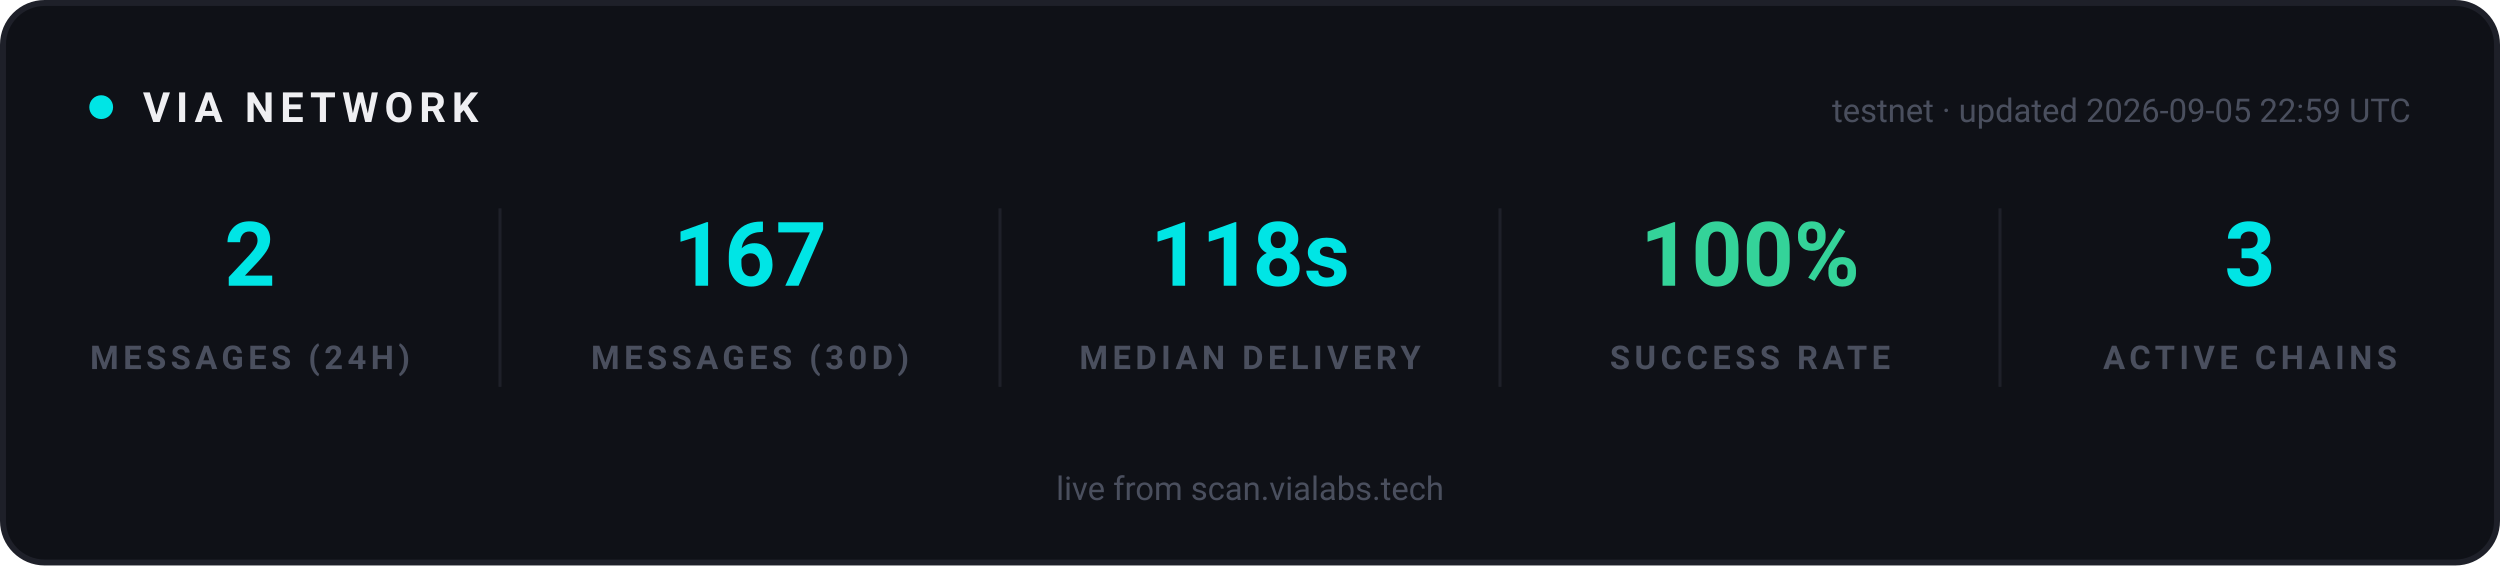
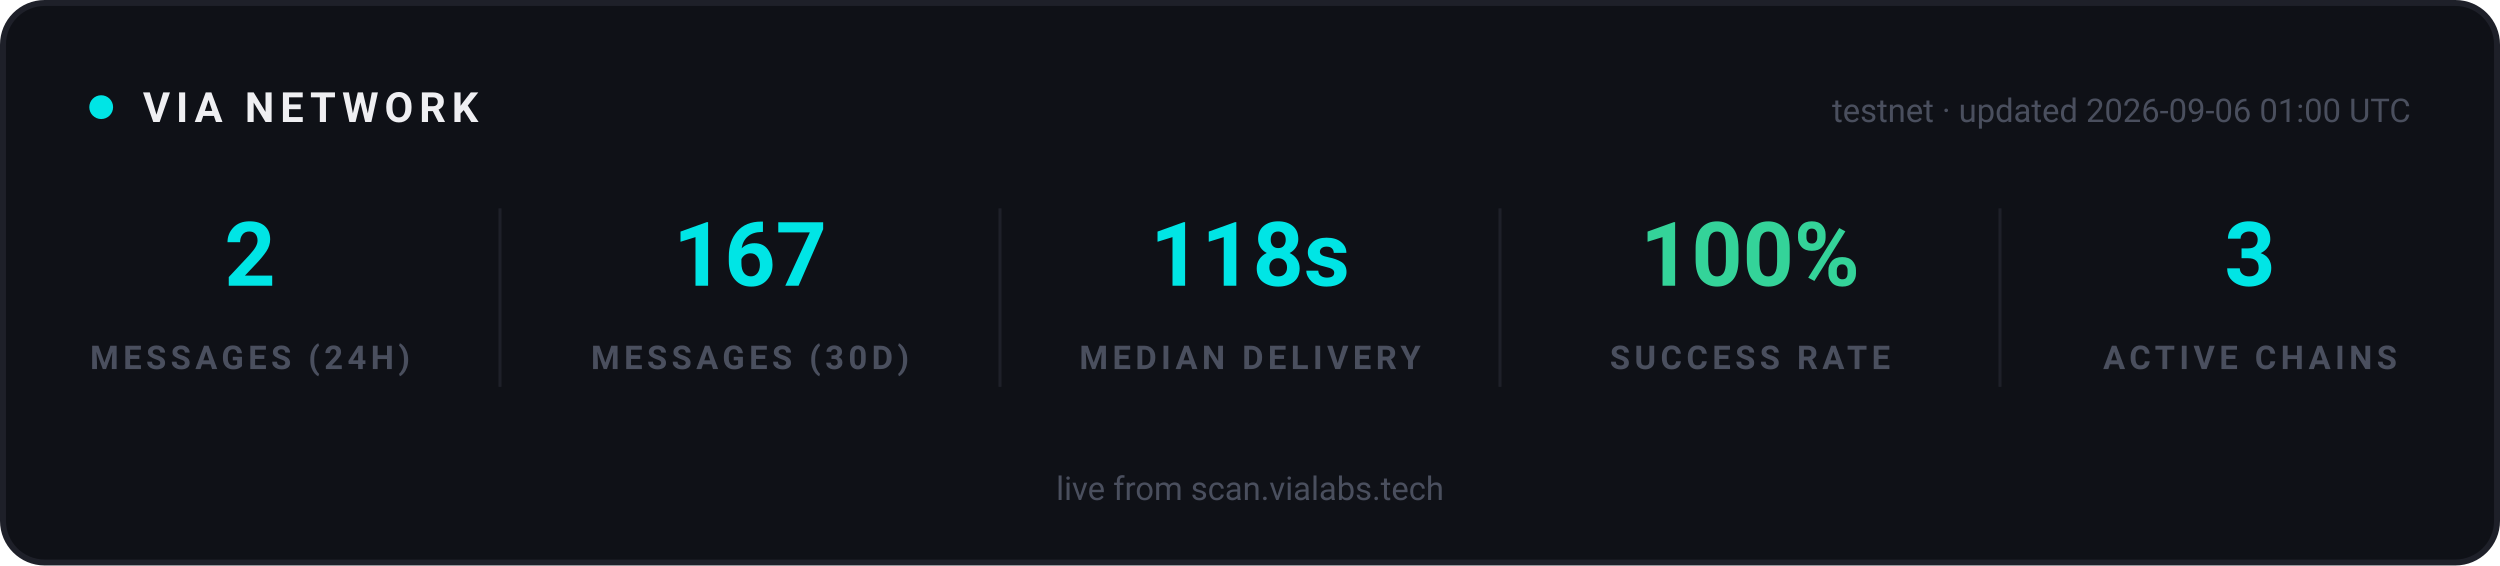
<svg xmlns="http://www.w3.org/2000/svg" width="840" height="190" viewBox="0 0 840 190" role="img" aria-label="VIA network statistics">
  <rect x="1" y="1" width="838" height="188" rx="14" fill="#0F1117" stroke="#1E2029" stroke-width="2" />
  <g font-family="-apple-system, 'Segoe UI', Ubuntu, Roboto, sans-serif">
    <circle cx="34" cy="36" r="4" fill="#00E5E5">
      <animate attributeName="opacity" values="1;0.25;1" dur="2s" repeatCount="indefinite" />
    </circle>
    <text x="48" y="41" font-size="14" font-weight="700" letter-spacing="2" fill="#EFEFF2">VIA NETWORK</text>
-     <text x="810" y="41" text-anchor="end" font-size="11" fill="#4A4F5E">testnet · updated 2026-09-05 22:59 UTC</text>
+     <text x="810" y="41" text-anchor="end" font-size="11" fill="#4A4F5E">testnet · updated 2026-09-06 01:00 UTC</text>
  </g>
  <g text-anchor="middle" font-family="-apple-system, 'Segoe UI', Ubuntu, Roboto, sans-serif">
    <text x="84" y="96" font-size="30" font-weight="700" fill="#00E5E5">2</text>
    <text x="84" y="124" font-size="11" font-weight="600" letter-spacing="1.5" fill="#4A4F5E">MESSAGES (24H)</text>
  </g>
  <g text-anchor="middle" font-family="-apple-system, 'Segoe UI', Ubuntu, Roboto, sans-serif">
    <text x="252" y="96" font-size="30" font-weight="700" fill="#00E5E5">167</text>
    <text x="252" y="124" font-size="11" font-weight="600" letter-spacing="1.5" fill="#4A4F5E">MESSAGES (30D)</text>
  </g>
  <line x1="168" y1="70" x2="168" y2="130" stroke="#1E2029" stroke-width="1" />
  <g text-anchor="middle" font-family="-apple-system, 'Segoe UI', Ubuntu, Roboto, sans-serif">
    <text x="420" y="96" font-size="30" font-weight="700" fill="#00E5E5">118s</text>
    <text x="420" y="124" font-size="11" font-weight="600" letter-spacing="1.5" fill="#4A4F5E">MEDIAN DELIVERY</text>
  </g>
  <line x1="336" y1="70" x2="336" y2="130" stroke="#1E2029" stroke-width="1" />
  <g text-anchor="middle" font-family="-apple-system, 'Segoe UI', Ubuntu, Roboto, sans-serif">
    <text x="588" y="96" font-size="30" font-weight="700" fill="#34D399">100%</text>
    <text x="588" y="124" font-size="11" font-weight="600" letter-spacing="1.5" fill="#4A4F5E">SUCCESS RATE</text>
  </g>
  <line x1="504" y1="70" x2="504" y2="130" stroke="#1E2029" stroke-width="1" />
  <g text-anchor="middle" font-family="-apple-system, 'Segoe UI', Ubuntu, Roboto, sans-serif">
    <text x="756" y="96" font-size="30" font-weight="700" fill="#00E5E5">3</text>
    <text x="756" y="124" font-size="11" font-weight="600" letter-spacing="1.5" fill="#4A4F5E">ACTIVE CHAINS</text>
  </g>
  <line x1="672" y1="70" x2="672" y2="130" stroke="#1E2029" stroke-width="1" />
  <g font-family="-apple-system, 'Segoe UI', Ubuntu, Roboto, sans-serif" text-anchor="middle">
    <text x="420" y="168" font-size="11" fill="#4A4F5E">live from scan.vialabs.tech</text>
  </g>
</svg>
